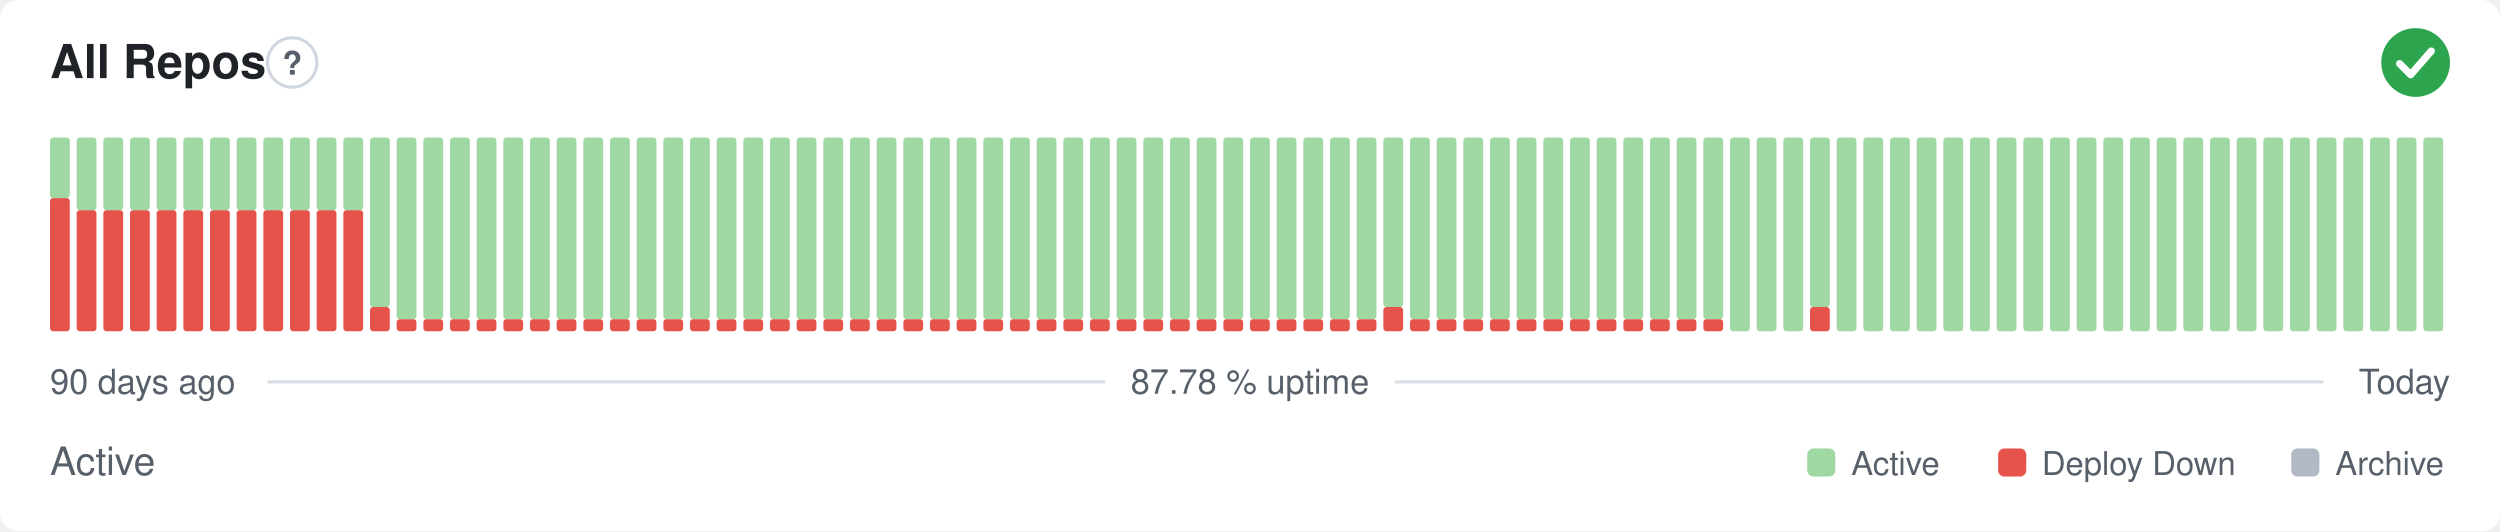
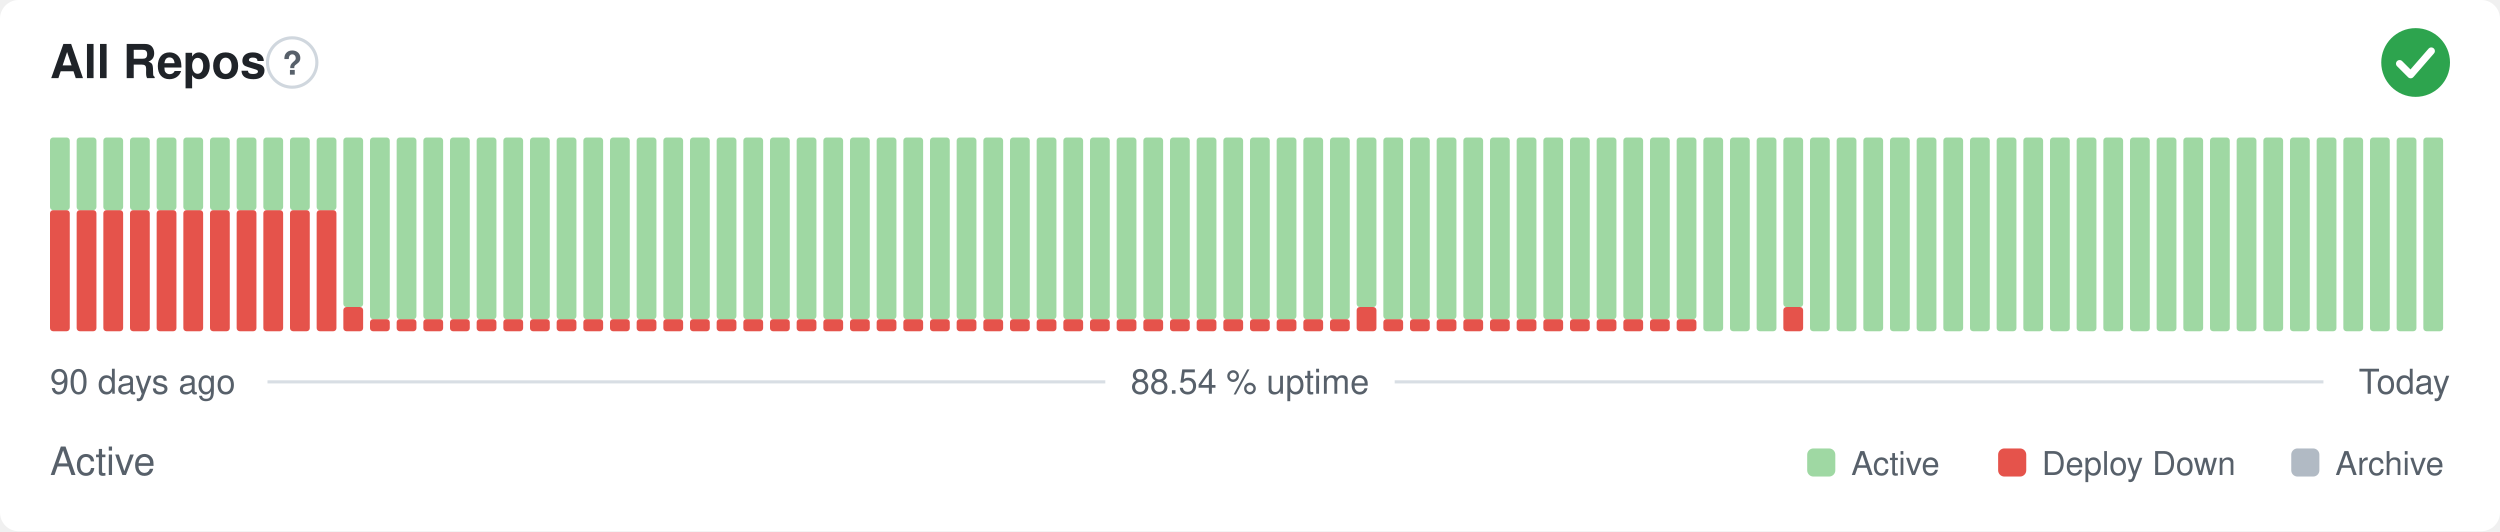
- <svg xmlns="http://www.w3.org/2000/svg" width="800" height="170" viewBox="0 0 800 170" role="img" aria-label="All Repos: Active, 87.78 % uptime over the last 90 days" font-family="-apple-system,BlinkMacSystemFont,'Segoe UI',Helvetica,Arial,sans-serif">
+ <svg xmlns="http://www.w3.org/2000/svg" width="800" height="170" viewBox="0 0 800 170" role="img" aria-label="All Repos: Active, 88.54 % uptime over the last 90 days" font-family="-apple-system,BlinkMacSystemFont,'Segoe UI',Helvetica,Arial,sans-serif">
  <style>
    @media (prefers-color-scheme: dark) {
      .bg { fill: #0d1117 }
      .title { fill: #e6edf3 }
      .muted { fill: #8b949e }
      .hint { stroke: #30363d }
      .rule { stroke: #30363d }
      .nodata { fill: #21262d }
    }
  </style>
  <rect class="bg" width="800" height="170" rx="6" fill="#ffffff" />
  <text class="title" x="16" y="25" font-size="15" font-weight="600" fill="#1f2328">All Repos</text>
  <circle class="hint" cx="93.5" cy="20" r="7.9" fill="none" stroke="#d0d7de" stroke-width="1" />
  <text class="muted" x="93.5" y="23.9" text-anchor="middle" font-size="10.4" font-weight="700" fill="#57606a">?</text>
  <circle cx="773" cy="20" r="11" fill="#2da44e" />
  <path d="M767.87 20.37l3.54 3.54 6.60 -7.58" fill="none" stroke="#fff" stroke-width="2.31" stroke-linecap="round" stroke-linejoin="round" />
-   <rect x="16.00" y="63.38" width="6.33" height="42.63" rx="1" fill="#e5534b" />
-   <rect x="16.00" y="44.00" width="6.33" height="19.38" rx="1" fill="#9fd8a3" />
+   <rect x="16.00" y="67.25" width="6.33" height="38.75" rx="1" fill="#e5534b" />
+   <rect x="16.00" y="44.00" width="6.33" height="23.25" rx="1" fill="#9fd8a3" />
  <rect x="24.53" y="67.25" width="6.33" height="38.75" rx="1" fill="#e5534b" />
  <rect x="24.53" y="44.00" width="6.33" height="23.25" rx="1" fill="#9fd8a3" />
  <rect x="33.07" y="67.25" width="6.33" height="38.75" rx="1" fill="#e5534b" />
  <rect x="33.07" y="44.00" width="6.33" height="23.25" rx="1" fill="#9fd8a3" />
  <rect x="41.60" y="67.25" width="6.33" height="38.75" rx="1" fill="#e5534b" />
  <rect x="41.60" y="44.00" width="6.33" height="23.25" rx="1" fill="#9fd8a3" />
  <rect x="50.13" y="67.25" width="6.33" height="38.75" rx="1" fill="#e5534b" />
  <rect x="50.13" y="44.00" width="6.33" height="23.25" rx="1" fill="#9fd8a3" />
  <rect x="58.67" y="67.25" width="6.33" height="38.75" rx="1" fill="#e5534b" />
  <rect x="58.67" y="44.00" width="6.33" height="23.25" rx="1" fill="#9fd8a3" />
  <rect x="67.20" y="67.25" width="6.33" height="38.75" rx="1" fill="#e5534b" />
  <rect x="67.20" y="44.00" width="6.33" height="23.25" rx="1" fill="#9fd8a3" />
  <rect x="75.73" y="67.25" width="6.33" height="38.75" rx="1" fill="#e5534b" />
  <rect x="75.73" y="44.00" width="6.33" height="23.25" rx="1" fill="#9fd8a3" />
  <rect x="84.27" y="67.25" width="6.33" height="38.75" rx="1" fill="#e5534b" />
  <rect x="84.27" y="44.00" width="6.33" height="23.25" rx="1" fill="#9fd8a3" />
  <rect x="92.80" y="67.25" width="6.33" height="38.75" rx="1" fill="#e5534b" />
  <rect x="92.80" y="44.00" width="6.33" height="23.25" rx="1" fill="#9fd8a3" />
  <rect x="101.33" y="67.25" width="6.33" height="38.75" rx="1" fill="#e5534b" />
  <rect x="101.33" y="44.00" width="6.33" height="23.25" rx="1" fill="#9fd8a3" />
-   <rect x="109.87" y="67.25" width="6.33" height="38.75" rx="1" fill="#e5534b" />
-   <rect x="109.87" y="44.00" width="6.33" height="23.25" rx="1" fill="#9fd8a3" />
-   <rect x="118.40" y="98.25" width="6.33" height="7.75" rx="1" fill="#e5534b" />
-   <rect x="118.40" y="44.00" width="6.33" height="54.25" rx="1" fill="#9fd8a3" />
+   <rect x="109.87" y="98.25" width="6.33" height="7.75" rx="1" fill="#e5534b" />
+   <rect x="109.87" y="44.00" width="6.33" height="54.25" rx="1" fill="#9fd8a3" />
+   <rect x="118.40" y="102.13" width="6.33" height="3.88" rx="1" fill="#e5534b" />
+   <rect x="118.40" y="44.00" width="6.33" height="58.13" rx="1" fill="#9fd8a3" />
  <rect x="126.93" y="102.13" width="6.33" height="3.88" rx="1" fill="#e5534b" />
  <rect x="126.93" y="44.00" width="6.33" height="58.13" rx="1" fill="#9fd8a3" />
  <rect x="135.47" y="102.13" width="6.33" height="3.88" rx="1" fill="#e5534b" />
  <rect x="135.47" y="44.00" width="6.33" height="58.13" rx="1" fill="#9fd8a3" />
  <rect x="144.00" y="102.13" width="6.33" height="3.88" rx="1" fill="#e5534b" />
  <rect x="144.00" y="44.00" width="6.33" height="58.13" rx="1" fill="#9fd8a3" />
  <rect x="152.53" y="102.13" width="6.33" height="3.88" rx="1" fill="#e5534b" />
  <rect x="152.53" y="44.00" width="6.33" height="58.13" rx="1" fill="#9fd8a3" />
  <rect x="161.07" y="102.13" width="6.33" height="3.88" rx="1" fill="#e5534b" />
  <rect x="161.07" y="44.00" width="6.33" height="58.13" rx="1" fill="#9fd8a3" />
  <rect x="169.60" y="102.13" width="6.33" height="3.88" rx="1" fill="#e5534b" />
  <rect x="169.60" y="44.00" width="6.33" height="58.13" rx="1" fill="#9fd8a3" />
  <rect x="178.13" y="102.13" width="6.33" height="3.88" rx="1" fill="#e5534b" />
  <rect x="178.13" y="44.00" width="6.33" height="58.13" rx="1" fill="#9fd8a3" />
  <rect x="186.67" y="102.13" width="6.33" height="3.88" rx="1" fill="#e5534b" />
  <rect x="186.67" y="44.00" width="6.33" height="58.13" rx="1" fill="#9fd8a3" />
  <rect x="195.20" y="102.13" width="6.33" height="3.88" rx="1" fill="#e5534b" />
  <rect x="195.20" y="44.00" width="6.33" height="58.13" rx="1" fill="#9fd8a3" />
  <rect x="203.73" y="102.13" width="6.33" height="3.88" rx="1" fill="#e5534b" />
  <rect x="203.73" y="44.00" width="6.33" height="58.13" rx="1" fill="#9fd8a3" />
  <rect x="212.27" y="102.13" width="6.33" height="3.88" rx="1" fill="#e5534b" />
  <rect x="212.27" y="44.00" width="6.33" height="58.13" rx="1" fill="#9fd8a3" />
  <rect x="220.80" y="102.13" width="6.33" height="3.88" rx="1" fill="#e5534b" />
  <rect x="220.80" y="44.00" width="6.33" height="58.13" rx="1" fill="#9fd8a3" />
  <rect x="229.33" y="102.13" width="6.33" height="3.88" rx="1" fill="#e5534b" />
  <rect x="229.33" y="44.00" width="6.33" height="58.13" rx="1" fill="#9fd8a3" />
  <rect x="237.87" y="102.13" width="6.33" height="3.88" rx="1" fill="#e5534b" />
  <rect x="237.87" y="44.00" width="6.33" height="58.13" rx="1" fill="#9fd8a3" />
  <rect x="246.40" y="102.13" width="6.33" height="3.88" rx="1" fill="#e5534b" />
  <rect x="246.40" y="44.00" width="6.33" height="58.13" rx="1" fill="#9fd8a3" />
  <rect x="254.93" y="102.13" width="6.33" height="3.88" rx="1" fill="#e5534b" />
  <rect x="254.93" y="44.00" width="6.33" height="58.13" rx="1" fill="#9fd8a3" />
  <rect x="263.47" y="102.13" width="6.33" height="3.88" rx="1" fill="#e5534b" />
  <rect x="263.47" y="44.00" width="6.33" height="58.13" rx="1" fill="#9fd8a3" />
  <rect x="272.00" y="102.13" width="6.33" height="3.88" rx="1" fill="#e5534b" />
  <rect x="272.00" y="44.00" width="6.33" height="58.13" rx="1" fill="#9fd8a3" />
  <rect x="280.53" y="102.13" width="6.33" height="3.88" rx="1" fill="#e5534b" />
  <rect x="280.53" y="44.00" width="6.33" height="58.13" rx="1" fill="#9fd8a3" />
  <rect x="289.07" y="102.13" width="6.33" height="3.88" rx="1" fill="#e5534b" />
  <rect x="289.07" y="44.00" width="6.33" height="58.13" rx="1" fill="#9fd8a3" />
  <rect x="297.60" y="102.13" width="6.33" height="3.88" rx="1" fill="#e5534b" />
  <rect x="297.60" y="44.00" width="6.33" height="58.13" rx="1" fill="#9fd8a3" />
  <rect x="306.13" y="102.13" width="6.33" height="3.88" rx="1" fill="#e5534b" />
  <rect x="306.13" y="44.00" width="6.33" height="58.13" rx="1" fill="#9fd8a3" />
  <rect x="314.67" y="102.13" width="6.33" height="3.88" rx="1" fill="#e5534b" />
  <rect x="314.67" y="44.00" width="6.33" height="58.13" rx="1" fill="#9fd8a3" />
  <rect x="323.20" y="102.13" width="6.33" height="3.88" rx="1" fill="#e5534b" />
  <rect x="323.20" y="44.00" width="6.33" height="58.13" rx="1" fill="#9fd8a3" />
  <rect x="331.73" y="102.13" width="6.33" height="3.88" rx="1" fill="#e5534b" />
  <rect x="331.73" y="44.00" width="6.33" height="58.13" rx="1" fill="#9fd8a3" />
  <rect x="340.27" y="102.13" width="6.33" height="3.88" rx="1" fill="#e5534b" />
  <rect x="340.27" y="44.00" width="6.33" height="58.13" rx="1" fill="#9fd8a3" />
  <rect x="348.80" y="102.13" width="6.33" height="3.88" rx="1" fill="#e5534b" />
  <rect x="348.80" y="44.00" width="6.33" height="58.13" rx="1" fill="#9fd8a3" />
  <rect x="357.33" y="102.13" width="6.33" height="3.88" rx="1" fill="#e5534b" />
  <rect x="357.33" y="44.00" width="6.33" height="58.13" rx="1" fill="#9fd8a3" />
  <rect x="365.87" y="102.13" width="6.33" height="3.88" rx="1" fill="#e5534b" />
  <rect x="365.87" y="44.00" width="6.33" height="58.13" rx="1" fill="#9fd8a3" />
  <rect x="374.40" y="102.13" width="6.33" height="3.88" rx="1" fill="#e5534b" />
  <rect x="374.40" y="44.00" width="6.33" height="58.13" rx="1" fill="#9fd8a3" />
  <rect x="382.93" y="102.13" width="6.33" height="3.88" rx="1" fill="#e5534b" />
  <rect x="382.93" y="44.00" width="6.33" height="58.13" rx="1" fill="#9fd8a3" />
  <rect x="391.47" y="102.13" width="6.33" height="3.88" rx="1" fill="#e5534b" />
  <rect x="391.47" y="44.00" width="6.33" height="58.13" rx="1" fill="#9fd8a3" />
  <rect x="400.00" y="102.13" width="6.33" height="3.88" rx="1" fill="#e5534b" />
  <rect x="400.00" y="44.00" width="6.33" height="58.13" rx="1" fill="#9fd8a3" />
  <rect x="408.53" y="102.13" width="6.33" height="3.88" rx="1" fill="#e5534b" />
  <rect x="408.53" y="44.00" width="6.33" height="58.13" rx="1" fill="#9fd8a3" />
  <rect x="417.07" y="102.13" width="6.33" height="3.88" rx="1" fill="#e5534b" />
  <rect x="417.07" y="44.00" width="6.33" height="58.13" rx="1" fill="#9fd8a3" />
  <rect x="425.60" y="102.13" width="6.33" height="3.88" rx="1" fill="#e5534b" />
  <rect x="425.60" y="44.00" width="6.33" height="58.13" rx="1" fill="#9fd8a3" />
-   <rect x="434.13" y="102.13" width="6.33" height="3.88" rx="1" fill="#e5534b" />
-   <rect x="434.13" y="44.00" width="6.33" height="58.13" rx="1" fill="#9fd8a3" />
-   <rect x="442.67" y="98.25" width="6.33" height="7.75" rx="1" fill="#e5534b" />
-   <rect x="442.67" y="44.00" width="6.33" height="54.25" rx="1" fill="#9fd8a3" />
+   <rect x="434.13" y="98.25" width="6.33" height="7.75" rx="1" fill="#e5534b" />
+   <rect x="434.13" y="44.00" width="6.33" height="54.25" rx="1" fill="#9fd8a3" />
+   <rect x="442.67" y="102.13" width="6.33" height="3.88" rx="1" fill="#e5534b" />
+   <rect x="442.67" y="44.00" width="6.33" height="58.13" rx="1" fill="#9fd8a3" />
  <rect x="451.20" y="102.13" width="6.33" height="3.88" rx="1" fill="#e5534b" />
  <rect x="451.20" y="44.00" width="6.33" height="58.13" rx="1" fill="#9fd8a3" />
  <rect x="459.73" y="102.13" width="6.33" height="3.88" rx="1" fill="#e5534b" />
  <rect x="459.73" y="44.00" width="6.33" height="58.13" rx="1" fill="#9fd8a3" />
  <rect x="468.27" y="102.13" width="6.33" height="3.88" rx="1" fill="#e5534b" />
  <rect x="468.27" y="44.00" width="6.33" height="58.13" rx="1" fill="#9fd8a3" />
  <rect x="476.80" y="102.13" width="6.33" height="3.88" rx="1" fill="#e5534b" />
  <rect x="476.80" y="44.00" width="6.33" height="58.13" rx="1" fill="#9fd8a3" />
  <rect x="485.33" y="102.13" width="6.33" height="3.88" rx="1" fill="#e5534b" />
  <rect x="485.33" y="44.00" width="6.33" height="58.13" rx="1" fill="#9fd8a3" />
  <rect x="493.87" y="102.13" width="6.33" height="3.88" rx="1" fill="#e5534b" />
  <rect x="493.87" y="44.00" width="6.33" height="58.13" rx="1" fill="#9fd8a3" />
  <rect x="502.40" y="102.13" width="6.33" height="3.88" rx="1" fill="#e5534b" />
  <rect x="502.40" y="44.00" width="6.33" height="58.13" rx="1" fill="#9fd8a3" />
  <rect x="510.93" y="102.13" width="6.33" height="3.88" rx="1" fill="#e5534b" />
  <rect x="510.93" y="44.00" width="6.33" height="58.13" rx="1" fill="#9fd8a3" />
  <rect x="519.47" y="102.13" width="6.33" height="3.88" rx="1" fill="#e5534b" />
  <rect x="519.47" y="44.00" width="6.33" height="58.13" rx="1" fill="#9fd8a3" />
  <rect x="528.00" y="102.13" width="6.33" height="3.88" rx="1" fill="#e5534b" />
  <rect x="528.00" y="44.00" width="6.33" height="58.13" rx="1" fill="#9fd8a3" />
  <rect x="536.53" y="102.13" width="6.33" height="3.88" rx="1" fill="#e5534b" />
  <rect x="536.53" y="44.00" width="6.33" height="58.13" rx="1" fill="#9fd8a3" />
-   <rect x="545.07" y="102.13" width="6.33" height="3.88" rx="1" fill="#e5534b" />
-   <rect x="545.07" y="44.00" width="6.33" height="58.13" rx="1" fill="#9fd8a3" />
+   <rect x="545.07" y="44.00" width="6.33" height="62.00" rx="1" fill="#9fd8a3" />
  <rect x="553.60" y="44.00" width="6.33" height="62.00" rx="1" fill="#9fd8a3" />
  <rect x="562.13" y="44.00" width="6.33" height="62.00" rx="1" fill="#9fd8a3" />
-   <rect x="570.67" y="44.00" width="6.33" height="62.00" rx="1" fill="#9fd8a3" />
-   <rect x="579.20" y="98.25" width="6.33" height="7.75" rx="1" fill="#e5534b" />
-   <rect x="579.20" y="44.00" width="6.33" height="54.25" rx="1" fill="#9fd8a3" />
+   <rect x="570.67" y="98.25" width="6.33" height="7.75" rx="1" fill="#e5534b" />
+   <rect x="570.67" y="44.00" width="6.33" height="54.25" rx="1" fill="#9fd8a3" />
+   <rect x="579.20" y="44.00" width="6.33" height="62.00" rx="1" fill="#9fd8a3" />
  <rect x="587.73" y="44.00" width="6.33" height="62.00" rx="1" fill="#9fd8a3" />
  <rect x="596.27" y="44.00" width="6.33" height="62.00" rx="1" fill="#9fd8a3" />
  <rect x="604.80" y="44.00" width="6.33" height="62.00" rx="1" fill="#9fd8a3" />
  <rect x="613.33" y="44.00" width="6.33" height="62.00" rx="1" fill="#9fd8a3" />
  <rect x="621.87" y="44.00" width="6.33" height="62.00" rx="1" fill="#9fd8a3" />
  <rect x="630.40" y="44.00" width="6.33" height="62.00" rx="1" fill="#9fd8a3" />
  <rect x="638.93" y="44.00" width="6.33" height="62.00" rx="1" fill="#9fd8a3" />
  <rect x="647.47" y="44.00" width="6.33" height="62.00" rx="1" fill="#9fd8a3" />
  <rect x="656.00" y="44.00" width="6.33" height="62.00" rx="1" fill="#9fd8a3" />
  <rect x="664.53" y="44.00" width="6.33" height="62.00" rx="1" fill="#9fd8a3" />
  <rect x="673.07" y="44.00" width="6.33" height="62.00" rx="1" fill="#9fd8a3" />
  <rect x="681.60" y="44.00" width="6.33" height="62.00" rx="1" fill="#9fd8a3" />
  <rect x="690.13" y="44.00" width="6.33" height="62.00" rx="1" fill="#9fd8a3" />
  <rect x="698.67" y="44.00" width="6.33" height="62.00" rx="1" fill="#9fd8a3" />
  <rect x="707.20" y="44.00" width="6.33" height="62.00" rx="1" fill="#9fd8a3" />
  <rect x="715.73" y="44.00" width="6.33" height="62.00" rx="1" fill="#9fd8a3" />
  <rect x="724.27" y="44.00" width="6.33" height="62.00" rx="1" fill="#9fd8a3" />
  <rect x="732.80" y="44.00" width="6.33" height="62.00" rx="1" fill="#9fd8a3" />
  <rect x="741.33" y="44.00" width="6.33" height="62.00" rx="1" fill="#9fd8a3" />
  <rect x="749.87" y="44.00" width="6.33" height="62.00" rx="1" fill="#9fd8a3" />
  <rect x="758.40" y="44.00" width="6.33" height="62.00" rx="1" fill="#9fd8a3" />
  <rect x="766.93" y="44.00" width="6.33" height="62.00" rx="1" fill="#9fd8a3" />
  <rect x="775.47" y="44.00" width="6.33" height="62.00" rx="1" fill="#9fd8a3" />
  <text class="muted" x="16" y="126" font-size="11" fill="#57606a">90 days ago</text>
-   <text class="muted" x="400" y="126" text-anchor="middle" font-size="11" fill="#57606a">87.78 % uptime</text>
+   <text class="muted" x="400" y="126" text-anchor="middle" font-size="11" fill="#57606a">88.54 % uptime</text>
  <text class="muted" x="784" y="126" text-anchor="end" font-size="11" fill="#57606a">Today</text>
  <line class="rule" x1="85.6" y1="122.2" x2="353.7" y2="122.2" stroke="#d8dee4" stroke-width="1" />
  <line class="rule" x1="446.3" y1="122.2" x2="743.5" y2="122.2" stroke="#d8dee4" stroke-width="1" />
  <text class="muted" x="16" y="152" font-size="12.5" fill="#57606a">Active</text>
  <rect x="578.3" y="143.5" width="9.0" height="9.0" rx="2" fill="#9fd8a3" />
  <text class="muted" x="592.4" y="152" font-size="10.5" fill="#57606a">Active</text>
  <rect x="639.4" y="143.5" width="9.0" height="9.0" rx="2" fill="#e5534b" />
  <text class="muted" x="653.4" y="152" font-size="10.5" fill="#57606a">Deploy Down</text>
  <rect x="733.2" y="143.5" width="9.0" height="9.0" rx="2" fill="#b1bac4" />
  <text class="muted" x="747.3" y="152" font-size="10.5" fill="#57606a">Archive</text>
</svg>
